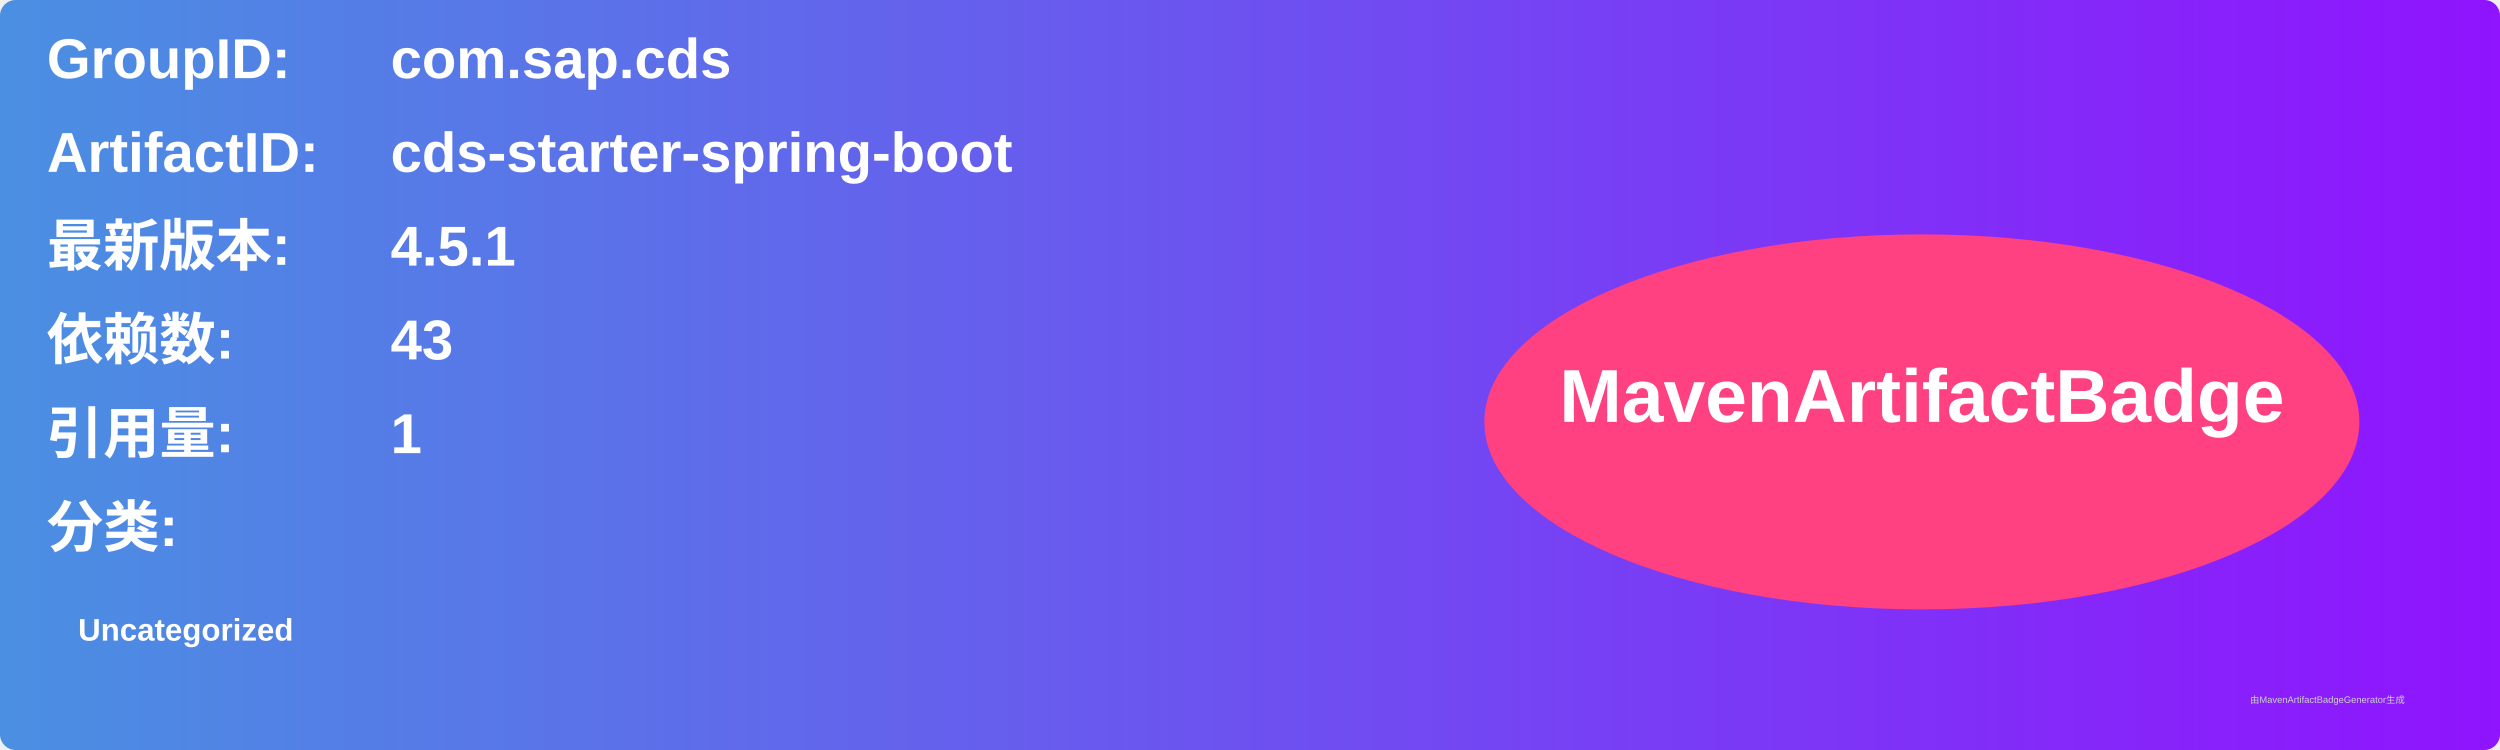
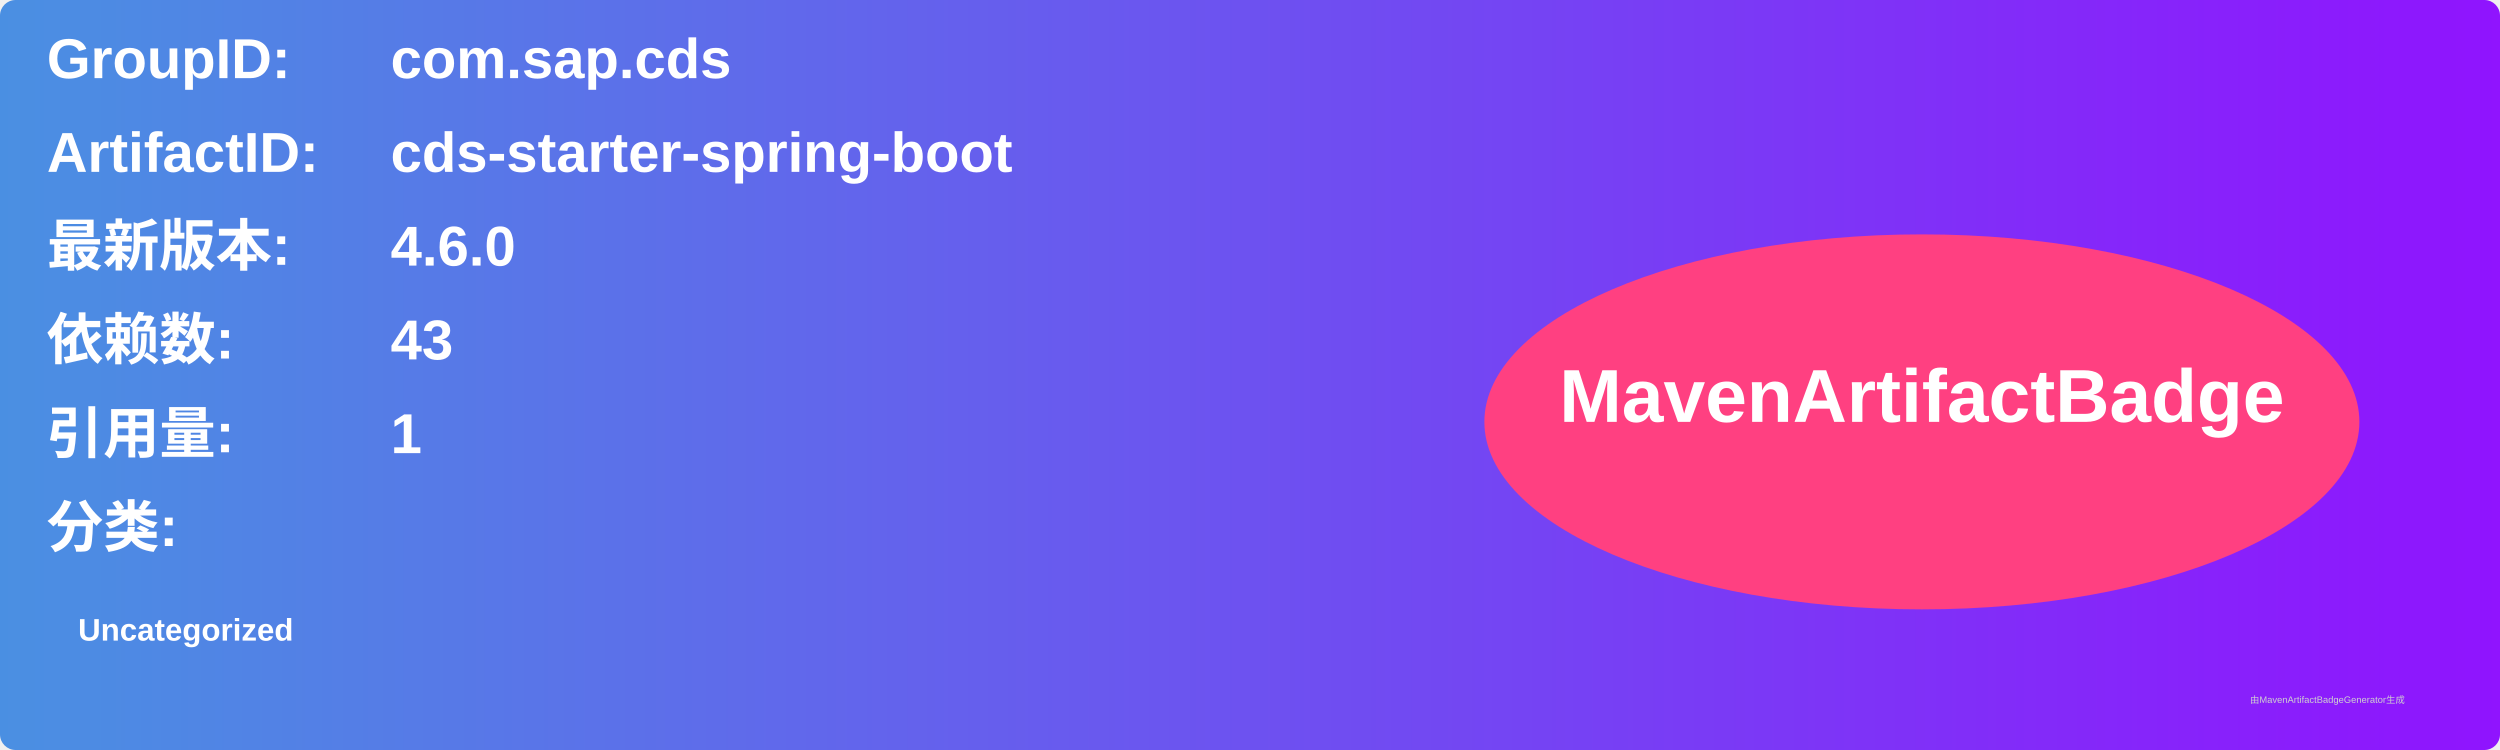
<svg xmlns="http://www.w3.org/2000/svg" width="800" height="240" viewBox="0 0 800 240">
  <linearGradient id="grad" x1="0%" y1="0%" x2="100%" y2="0%">
    <stop offset="0%" stop-color="#4a90e2" />
    <stop offset="100%" stop-color="#9013fe" />
  </linearGradient>
  <rect width="100%" height="100%" rx="5" ry="5" fill="url(#grad)" />
  <g transform="translate(15, 15)">
    <text x="0" y="10" font-family="Arial" font-size="18" fill="white" font-weight="bold" width="260">GroupID:</text>
    <text x="110" y="10" font-family="Arial" font-size="18" fill="white" font-weight="bold" width="460">com.sap.cds</text>
    <text x="0" y="40" font-family="Arial" font-size="18" fill="white" font-weight="bold" width="260">ArtifactID:</text>
    <text x="110" y="40" font-family="Arial" font-size="18" fill="white" font-weight="bold" width="460">cds-starter-spring-boot</text>
    <text x="0" y="70" font-family="Arial" font-size="18" fill="white" font-weight="bold">最新版本:</text>
    <text x="110" y="70" font-family="Arial" font-size="18" fill="white" font-weight="bold">
-       <tspan font-weight="bold">4.5.1</tspan>
+       <tspan font-weight="bold">4.6.0</tspan>
    </text>
    <text x="0" y="100" font-family="Arial" font-size="18" fill="white" font-weight="bold">依赖数: </text>
    <text x="110" y="100" font-family="Arial" font-size="18" fill="white">
      <tspan font-weight="bold">43</tspan>
    </text>
    <text x="0" y="130" font-family="Arial" font-size="18" fill="white" font-weight="bold">引用量: </text>
    <text x="110" y="130" font-family="Arial" font-size="18" fill="white">
      <tspan font-weight="bold">1</tspan>
    </text>
    <text x="0" y="160" font-family="Arial" font-size="18" fill="white" font-weight="bold">分类:</text>
    <text x="10" y="190" font-family="Arial" font-size="10" fill="white">
      <tspan font-weight="bold">Uncategorized</tspan>
    </text>
    <ellipse cx="600" cy="120" rx="140" ry="60" fill="#ff4081" />
    <text x="600" y="120" text-anchor="middle" font-family="Arial" font-size="24" fill="white" font-weight="bold">MavenArtifactBadge</text>
  </g>
  <text x="720" y="225" font-family="Arial" font-size="3" fill="#d0d0d0">由MavenArtifactBadgeGenerator生成</text>
</svg>
